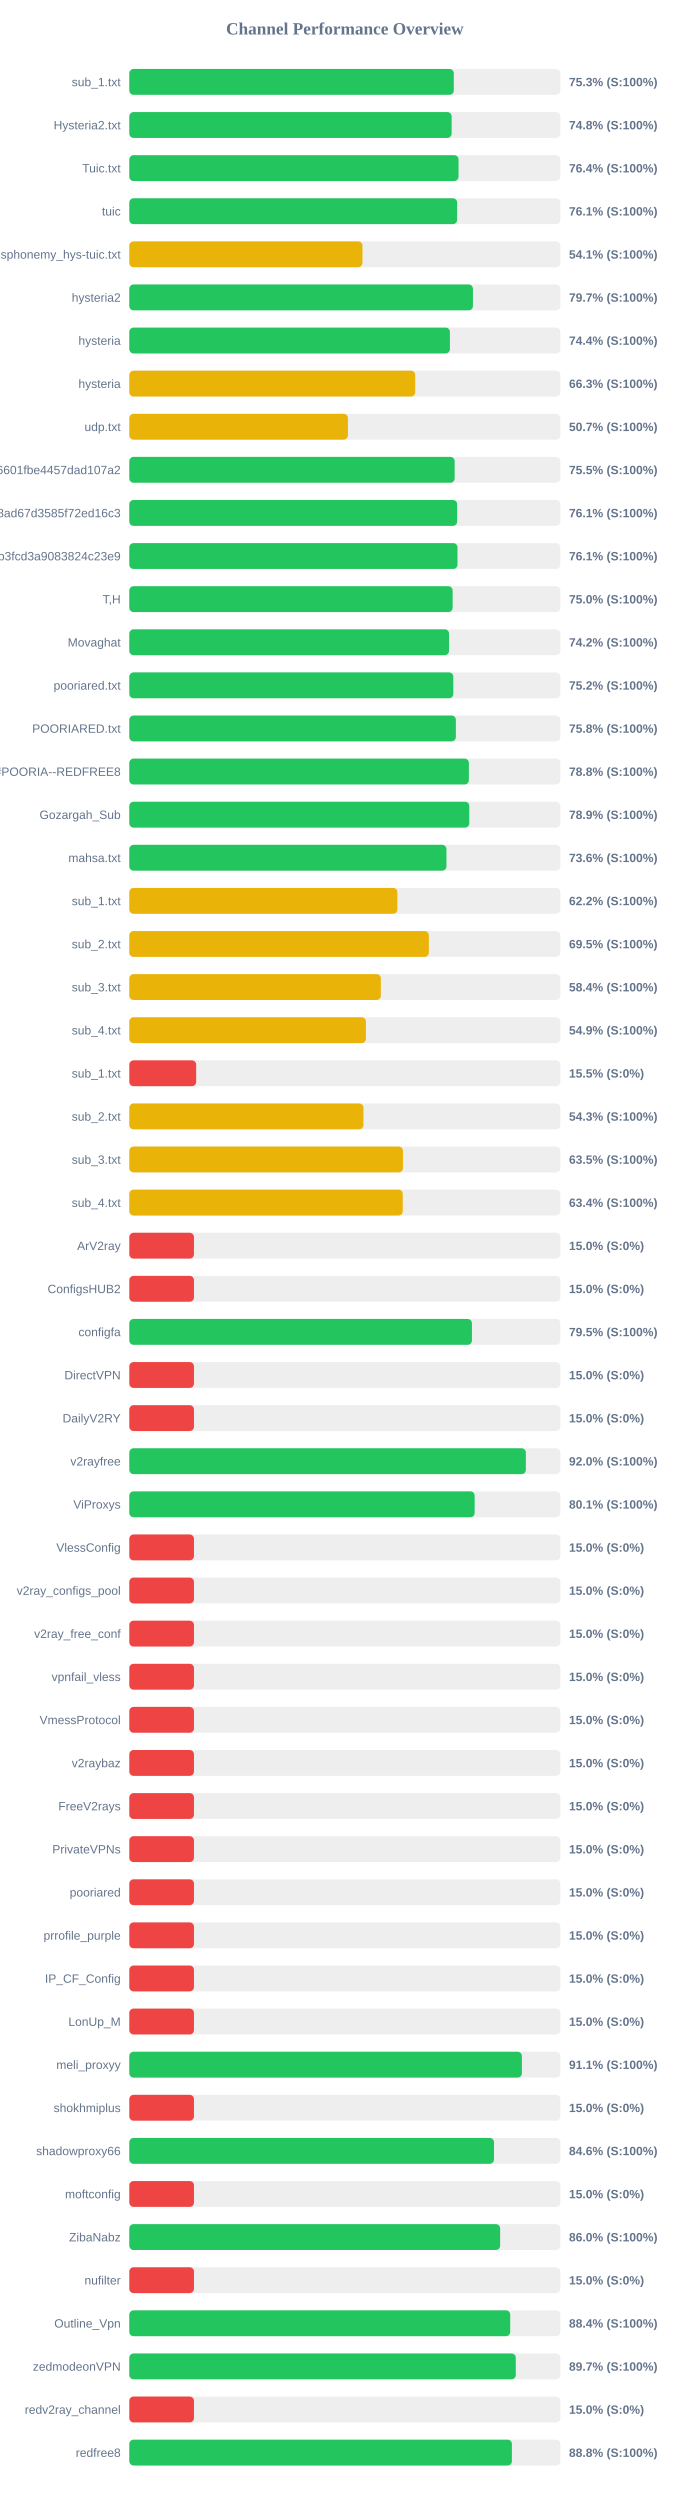
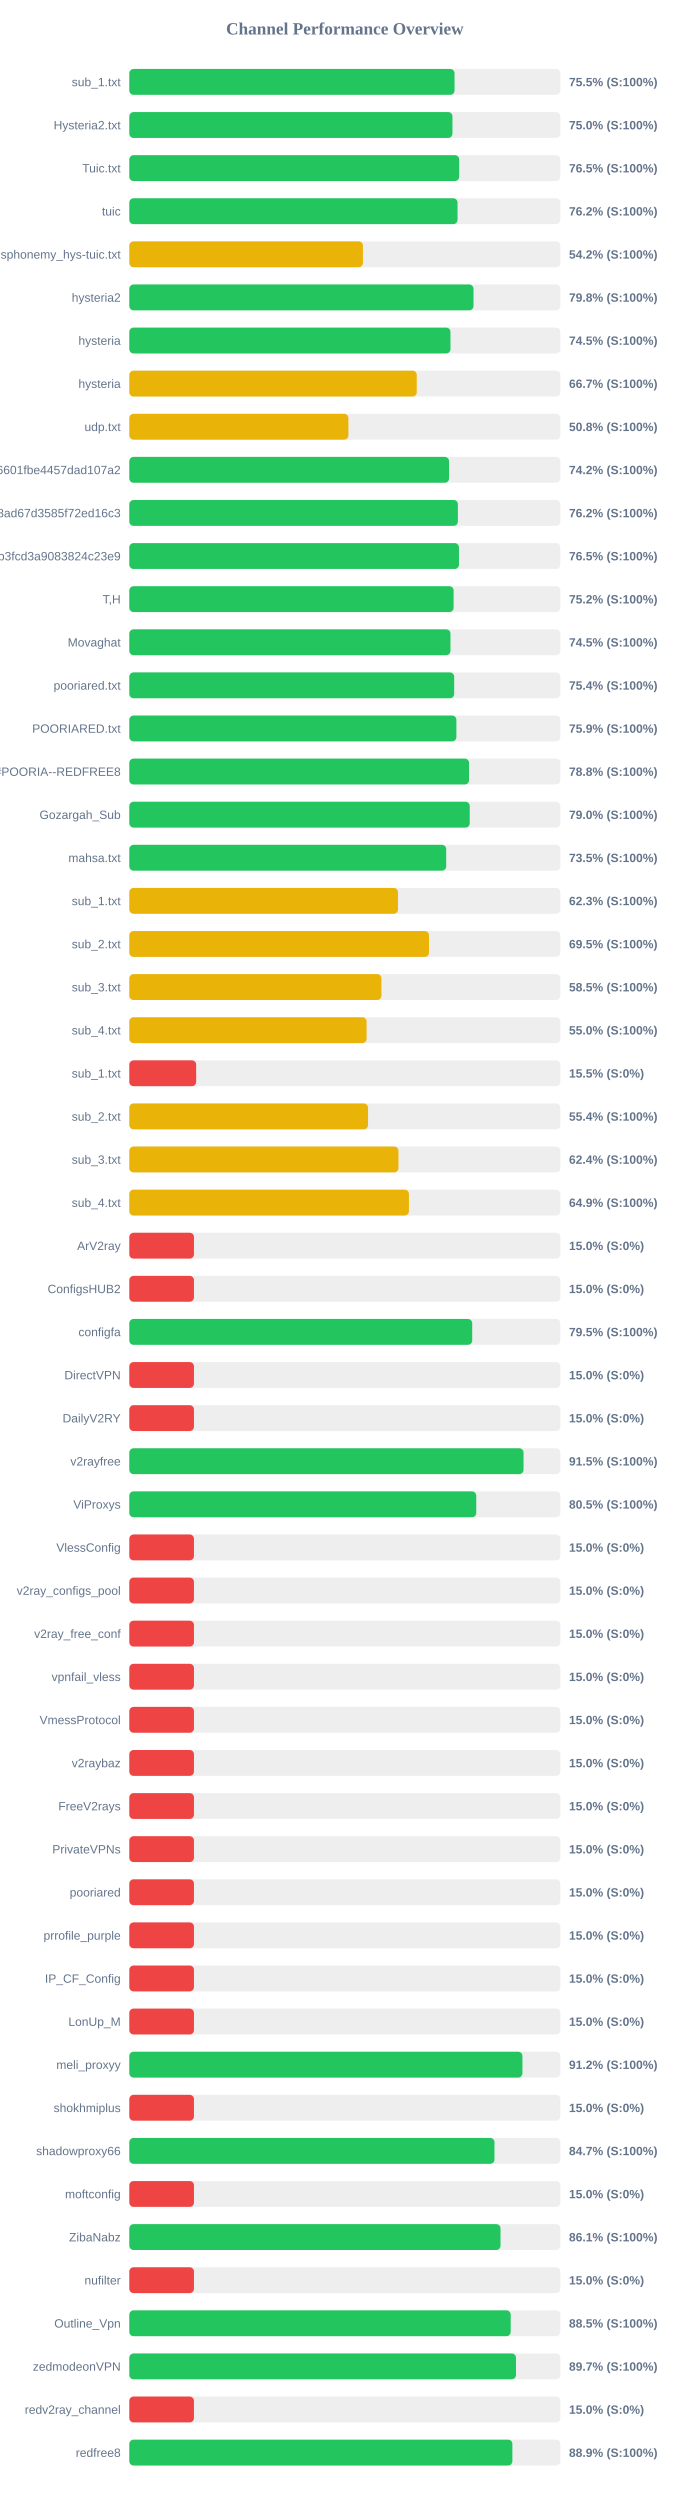
<svg xmlns="http://www.w3.org/2000/svg" width="800" height="2900" version="1.1">
  <style>
        .row { font: 14px Arial; fill: #64748b; }
        .score { font: bold 14px Arial; fill: #64748b; }
    </style>
  <text x="400" y="40" text-anchor="middle" font-size="20px" font-weight="bold" fill="#64748b">Channel Performance Overview</text>
  <rect x="150" y="80" width="500" height="30" fill="#eee" rx="5" />
-   <rect x="150" y="80" width="376.4" height="30" fill="#22c55e" rx="5" />
+   <rect x="150" y="80" width="377.25" height="30" fill="#22c55e" rx="5" />
  <text x="140" y="100" text-anchor="end" class="row">sub_1.txt</text>
-   <text x="660" y="100" text-anchor="start" class="score">75.3% (S:100%)</text>
+   <text x="660" y="100" text-anchor="start" class="score">75.5% (S:100%)</text>
  <rect x="150" y="130" width="500" height="30" fill="#eee" rx="5" />
-   <rect x="150" y="130" width="373.9" height="30" fill="#22c55e" rx="5" />
+   <rect x="150" y="130" width="374.85" height="30" fill="#22c55e" rx="5" />
  <text x="140" y="150" text-anchor="end" class="row">Hysteria2.txt</text>
-   <text x="660" y="150" text-anchor="start" class="score">74.8% (S:100%)</text>
+   <text x="660" y="150" text-anchor="start" class="score">75.0% (S:100%)</text>
  <rect x="150" y="180" width="500" height="30" fill="#eee" rx="5" />
-   <rect x="150" y="180" width="381.9" height="30" fill="#22c55e" rx="5" />
+   <rect x="150" y="180" width="382.65" height="30" fill="#22c55e" rx="5" />
  <text x="140" y="200" text-anchor="end" class="row">Tuic.txt</text>
-   <text x="660" y="200" text-anchor="start" class="score">76.4% (S:100%)</text>
+   <text x="660" y="200" text-anchor="start" class="score">76.5% (S:100%)</text>
  <rect x="150" y="230" width="500" height="30" fill="#eee" rx="5" />
-   <rect x="150" y="230" width="380.3" height="30" fill="#22c55e" rx="5" />
+   <rect x="150" y="230" width="380.75" height="30" fill="#22c55e" rx="5" />
  <text x="140" y="250" text-anchor="end" class="row">tuic</text>
-   <text x="660" y="250" text-anchor="start" class="score">76.1% (S:100%)</text>
+   <text x="660" y="250" text-anchor="start" class="score">76.2% (S:100%)</text>
  <rect x="150" y="280" width="500" height="30" fill="#eee" rx="5" />
-   <rect x="150" y="280" width="270.45" height="30" fill="#eab308" rx="5" />
+   <rect x="150" y="280" width="271.0" height="30" fill="#eab308" rx="5" />
  <text x="140" y="300" text-anchor="end" class="row">ndsphonemy_hys-tuic.txt</text>
-   <text x="660" y="300" text-anchor="start" class="score">54.1% (S:100%)</text>
+   <text x="660" y="300" text-anchor="start" class="score">54.2% (S:100%)</text>
  <rect x="150" y="330" width="500" height="30" fill="#eee" rx="5" />
-   <rect x="150" y="330" width="398.6" height="30" fill="#22c55e" rx="5" />
+   <rect x="150" y="330" width="399.25" height="30" fill="#22c55e" rx="5" />
  <text x="140" y="350" text-anchor="end" class="row">hysteria2</text>
-   <text x="660" y="350" text-anchor="start" class="score">79.7% (S:100%)</text>
+   <text x="660" y="350" text-anchor="start" class="score">79.8% (S:100%)</text>
  <rect x="150" y="380" width="500" height="30" fill="#eee" rx="5" />
-   <rect x="150" y="380" width="371.9" height="30" fill="#22c55e" rx="5" />
+   <rect x="150" y="380" width="372.55" height="30" fill="#22c55e" rx="5" />
  <text x="140" y="400" text-anchor="end" class="row">hysteria</text>
-   <text x="660" y="400" text-anchor="start" class="score">74.4% (S:100%)</text>
+   <text x="660" y="400" text-anchor="start" class="score">74.5% (S:100%)</text>
  <rect x="150" y="430" width="500" height="30" fill="#eee" rx="5" />
-   <rect x="150" y="430" width="331.65" height="30" fill="#eab308" rx="5" />
+   <rect x="150" y="430" width="333.45" height="30" fill="#eab308" rx="5" />
  <text x="140" y="450" text-anchor="end" class="row">hysteria</text>
-   <text x="660" y="450" text-anchor="start" class="score">66.3% (S:100%)</text>
+   <text x="660" y="450" text-anchor="start" class="score">66.7% (S:100%)</text>
  <rect x="150" y="480" width="500" height="30" fill="#eee" rx="5" />
-   <rect x="150" y="480" width="253.6" height="30" fill="#eab308" rx="5" />
+   <rect x="150" y="480" width="254.15" height="30" fill="#eab308" rx="5" />
  <text x="140" y="500" text-anchor="end" class="row">udp.txt</text>
-   <text x="660" y="500" text-anchor="start" class="score">50.7% (S:100%)</text>
+   <text x="660" y="500" text-anchor="start" class="score">50.8% (S:100%)</text>
  <rect x="150" y="530" width="500" height="30" fill="#eee" rx="5" />
-   <rect x="150" y="530" width="377.4" height="30" fill="#22c55e" rx="5" />
+   <rect x="150" y="530" width="370.9" height="30" fill="#22c55e" rx="5" />
  <text x="140" y="550" text-anchor="end" class="row">6ca22ad3b96aa6601fbe4457dad107a2</text>
-   <text x="660" y="550" text-anchor="start" class="score">75.5% (S:100%)</text>
+   <text x="660" y="550" text-anchor="start" class="score">74.2% (S:100%)</text>
  <rect x="150" y="580" width="500" height="30" fill="#eee" rx="5" />
-   <rect x="150" y="580" width="380.3" height="30" fill="#22c55e" rx="5" />
+   <rect x="150" y="580" width="381.15" height="30" fill="#22c55e" rx="5" />
  <text x="140" y="600" text-anchor="end" class="row">d2ddf60933dd08ad67d3585f72ed16c3</text>
-   <text x="660" y="600" text-anchor="start" class="score">76.1% (S:100%)</text>
+   <text x="660" y="600" text-anchor="start" class="score">76.2% (S:100%)</text>
  <rect x="150" y="630" width="500" height="30" fill="#eee" rx="5" />
-   <rect x="150" y="630" width="380.7" height="30" fill="#22c55e" rx="5" />
+   <rect x="150" y="630" width="382.4" height="30" fill="#22c55e" rx="5" />
  <text x="140" y="650" text-anchor="end" class="row">subscribe?token=8bc38a0c131e9b3fcd3a9083824c23e9</text>
-   <text x="660" y="650" text-anchor="start" class="score">76.1% (S:100%)</text>
+   <text x="660" y="650" text-anchor="start" class="score">76.5% (S:100%)</text>
  <rect x="150" y="680" width="500" height="30" fill="#eee" rx="5" />
-   <rect x="150" y="680" width="375.05" height="30" fill="#22c55e" rx="5" />
+   <rect x="150" y="680" width="376.2" height="30" fill="#22c55e" rx="5" />
  <text x="140" y="700" text-anchor="end" class="row">T,H</text>
-   <text x="660" y="700" text-anchor="start" class="score">75.0% (S:100%)</text>
+   <text x="660" y="700" text-anchor="start" class="score">75.2% (S:100%)</text>
  <rect x="150" y="730" width="500" height="30" fill="#eee" rx="5" />
-   <rect x="150" y="730" width="370.9" height="30" fill="#22c55e" rx="5" />
+   <rect x="150" y="730" width="372.55" height="30" fill="#22c55e" rx="5" />
  <text x="140" y="750" text-anchor="end" class="row">Movaghat</text>
-   <text x="660" y="750" text-anchor="start" class="score">74.2% (S:100%)</text>
+   <text x="660" y="750" text-anchor="start" class="score">74.5% (S:100%)</text>
  <rect x="150" y="780" width="500" height="30" fill="#eee" rx="5" />
-   <rect x="150" y="780" width="375.85" height="30" fill="#22c55e" rx="5" />
+   <rect x="150" y="780" width="376.85" height="30" fill="#22c55e" rx="5" />
  <text x="140" y="800" text-anchor="end" class="row">pooriared.txt</text>
-   <text x="660" y="800" text-anchor="start" class="score">75.2% (S:100%)</text>
+   <text x="660" y="800" text-anchor="start" class="score">75.4% (S:100%)</text>
  <rect x="150" y="830" width="500" height="30" fill="#eee" rx="5" />
-   <rect x="150" y="830" width="378.8" height="30" fill="#22c55e" rx="5" />
+   <rect x="150" y="830" width="379.4" height="30" fill="#22c55e" rx="5" />
  <text x="140" y="850" text-anchor="end" class="row">POORIARED.txt</text>
-   <text x="660" y="850" text-anchor="start" class="score">75.8% (S:100%)</text>
+   <text x="660" y="850" text-anchor="start" class="score">75.9% (S:100%)</text>
  <rect x="150" y="880" width="500" height="30" fill="#eee" rx="5" />
-   <rect x="150" y="880" width="393.9" height="30" fill="#22c55e" rx="5" />
+   <rect x="150" y="880" width="394.1" height="30" fill="#22c55e" rx="5" />
  <text x="140" y="900" text-anchor="end" class="row">POORIA--REDFREE8.txt#POORIA--REDFREE8</text>
  <text x="660" y="900" text-anchor="start" class="score">78.8% (S:100%)</text>
  <rect x="150" y="930" width="500" height="30" fill="#eee" rx="5" />
-   <rect x="150" y="930" width="394.4" height="30" fill="#22c55e" rx="5" />
+   <rect x="150" y="930" width="394.9" height="30" fill="#22c55e" rx="5" />
  <text x="140" y="950" text-anchor="end" class="row">Gozargah_Sub</text>
-   <text x="660" y="950" text-anchor="start" class="score">78.9% (S:100%)</text>
+   <text x="660" y="950" text-anchor="start" class="score">79.0% (S:100%)</text>
  <rect x="150" y="980" width="500" height="30" fill="#eee" rx="5" />
-   <rect x="150" y="980" width="367.9" height="30" fill="#22c55e" rx="5" />
+   <rect x="150" y="980" width="367.6" height="30" fill="#22c55e" rx="5" />
  <text x="140" y="1000" text-anchor="end" class="row">mahsa.txt</text>
-   <text x="660" y="1000" text-anchor="start" class="score">73.6% (S:100%)</text>
+   <text x="660" y="1000" text-anchor="start" class="score">73.5% (S:100%)</text>
  <rect x="150" y="1030" width="500" height="30" fill="#eee" rx="5" />
-   <rect x="150" y="1030" width="310.95" height="30" fill="#eab308" rx="5" />
+   <rect x="150" y="1030" width="311.65" height="30" fill="#eab308" rx="5" />
  <text x="140" y="1050" text-anchor="end" class="row">sub_1.txt</text>
-   <text x="660" y="1050" text-anchor="start" class="score">62.2% (S:100%)</text>
+   <text x="660" y="1050" text-anchor="start" class="score">62.3% (S:100%)</text>
  <rect x="150" y="1080" width="500" height="30" fill="#eee" rx="5" />
-   <rect x="150" y="1080" width="347.45" height="30" fill="#eab308" rx="5" />
+   <rect x="150" y="1080" width="347.65" height="30" fill="#eab308" rx="5" />
  <text x="140" y="1100" text-anchor="end" class="row">sub_2.txt</text>
  <text x="660" y="1100" text-anchor="start" class="score">69.5% (S:100%)</text>
  <rect x="150" y="1130" width="500" height="30" fill="#eee" rx="5" />
-   <rect x="150" y="1130" width="291.8" height="30" fill="#eab308" rx="5" />
+   <rect x="150" y="1130" width="292.45" height="30" fill="#eab308" rx="5" />
  <text x="140" y="1150" text-anchor="end" class="row">sub_3.txt</text>
-   <text x="660" y="1150" text-anchor="start" class="score">58.4% (S:100%)</text>
+   <text x="660" y="1150" text-anchor="start" class="score">58.5% (S:100%)</text>
  <rect x="150" y="1180" width="500" height="30" fill="#eee" rx="5" />
-   <rect x="150" y="1180" width="274.45" height="30" fill="#eab308" rx="5" />
+   <rect x="150" y="1180" width="275.25" height="30" fill="#eab308" rx="5" />
  <text x="140" y="1200" text-anchor="end" class="row">sub_4.txt</text>
-   <text x="660" y="1200" text-anchor="start" class="score">54.9% (S:100%)</text>
+   <text x="660" y="1200" text-anchor="start" class="score">55.0% (S:100%)</text>
  <rect x="150" y="1230" width="500" height="30" fill="#eee" rx="5" />
  <rect x="150" y="1230" width="77.55" height="30" fill="#ef4444" rx="5" />
  <text x="140" y="1250" text-anchor="end" class="row">sub_1.txt</text>
  <text x="660" y="1250" text-anchor="start" class="score">15.5% (S:0%)</text>
  <rect x="150" y="1280" width="500" height="30" fill="#eee" rx="5" />
-   <rect x="150" y="1280" width="271.6" height="30" fill="#eab308" rx="5" />
+   <rect x="150" y="1280" width="276.95" height="30" fill="#eab308" rx="5" />
  <text x="140" y="1300" text-anchor="end" class="row">sub_2.txt</text>
-   <text x="660" y="1300" text-anchor="start" class="score">54.3% (S:100%)</text>
+   <text x="660" y="1300" text-anchor="start" class="score">55.4% (S:100%)</text>
  <rect x="150" y="1330" width="500" height="30" fill="#eee" rx="5" />
-   <rect x="150" y="1330" width="317.45" height="30" fill="#eab308" rx="5" />
+   <rect x="150" y="1330" width="312.2" height="30" fill="#eab308" rx="5" />
  <text x="140" y="1350" text-anchor="end" class="row">sub_3.txt</text>
-   <text x="660" y="1350" text-anchor="start" class="score">63.5% (S:100%)</text>
+   <text x="660" y="1350" text-anchor="start" class="score">62.4% (S:100%)</text>
  <rect x="150" y="1380" width="500" height="30" fill="#eee" rx="5" />
-   <rect x="150" y="1380" width="317.2" height="30" fill="#eab308" rx="5" />
+   <rect x="150" y="1380" width="324.35" height="30" fill="#eab308" rx="5" />
  <text x="140" y="1400" text-anchor="end" class="row">sub_4.txt</text>
-   <text x="660" y="1400" text-anchor="start" class="score">63.4% (S:100%)</text>
+   <text x="660" y="1400" text-anchor="start" class="score">64.9% (S:100%)</text>
  <rect x="150" y="1430" width="500" height="30" fill="#eee" rx="5" />
  <rect x="150" y="1430" width="75.0" height="30" fill="#ef4444" rx="5" />
  <text x="140" y="1450" text-anchor="end" class="row">ArV2ray</text>
  <text x="660" y="1450" text-anchor="start" class="score">15.0% (S:0%)</text>
  <rect x="150" y="1480" width="500" height="30" fill="#eee" rx="5" />
  <rect x="150" y="1480" width="75.0" height="30" fill="#ef4444" rx="5" />
  <text x="140" y="1500" text-anchor="end" class="row">ConfigsHUB2</text>
  <text x="660" y="1500" text-anchor="start" class="score">15.0% (S:0%)</text>
  <rect x="150" y="1530" width="500" height="30" fill="#eee" rx="5" />
-   <rect x="150" y="1530" width="397.45" height="30" fill="#22c55e" rx="5" />
+   <rect x="150" y="1530" width="397.75" height="30" fill="#22c55e" rx="5" />
  <text x="140" y="1550" text-anchor="end" class="row">configfa</text>
  <text x="660" y="1550" text-anchor="start" class="score">79.5% (S:100%)</text>
  <rect x="150" y="1580" width="500" height="30" fill="#eee" rx="5" />
  <rect x="150" y="1580" width="75.0" height="30" fill="#ef4444" rx="5" />
  <text x="140" y="1600" text-anchor="end" class="row">DirectVPN</text>
  <text x="660" y="1600" text-anchor="start" class="score">15.0% (S:0%)</text>
  <rect x="150" y="1630" width="500" height="30" fill="#eee" rx="5" />
  <rect x="150" y="1630" width="75.0" height="30" fill="#ef4444" rx="5" />
  <text x="140" y="1650" text-anchor="end" class="row">DailyV2RY</text>
  <text x="660" y="1650" text-anchor="start" class="score">15.0% (S:0%)</text>
  <rect x="150" y="1680" width="500" height="30" fill="#eee" rx="5" />
-   <rect x="150" y="1680" width="460.0" height="30" fill="#22c55e" rx="5" />
+   <rect x="150" y="1680" width="457.3" height="30" fill="#22c55e" rx="5" />
  <text x="140" y="1700" text-anchor="end" class="row">v2rayfree</text>
-   <text x="660" y="1700" text-anchor="start" class="score">92.0% (S:100%)</text>
+   <text x="660" y="1700" text-anchor="start" class="score">91.5% (S:100%)</text>
  <rect x="150" y="1730" width="500" height="30" fill="#eee" rx="5" />
-   <rect x="150" y="1730" width="400.6" height="30" fill="#22c55e" rx="5" />
+   <rect x="150" y="1730" width="402.45" height="30" fill="#22c55e" rx="5" />
  <text x="140" y="1750" text-anchor="end" class="row">ViProxys</text>
-   <text x="660" y="1750" text-anchor="start" class="score">80.1% (S:100%)</text>
+   <text x="660" y="1750" text-anchor="start" class="score">80.5% (S:100%)</text>
  <rect x="150" y="1780" width="500" height="30" fill="#eee" rx="5" />
  <rect x="150" y="1780" width="75.0" height="30" fill="#ef4444" rx="5" />
  <text x="140" y="1800" text-anchor="end" class="row">VlessConfig</text>
  <text x="660" y="1800" text-anchor="start" class="score">15.0% (S:0%)</text>
  <rect x="150" y="1830" width="500" height="30" fill="#eee" rx="5" />
  <rect x="150" y="1830" width="75.0" height="30" fill="#ef4444" rx="5" />
  <text x="140" y="1850" text-anchor="end" class="row">v2ray_configs_pool</text>
  <text x="660" y="1850" text-anchor="start" class="score">15.0% (S:0%)</text>
  <rect x="150" y="1880" width="500" height="30" fill="#eee" rx="5" />
  <rect x="150" y="1880" width="75.0" height="30" fill="#ef4444" rx="5" />
  <text x="140" y="1900" text-anchor="end" class="row">v2ray_free_conf</text>
  <text x="660" y="1900" text-anchor="start" class="score">15.0% (S:0%)</text>
  <rect x="150" y="1930" width="500" height="30" fill="#eee" rx="5" />
  <rect x="150" y="1930" width="75.0" height="30" fill="#ef4444" rx="5" />
  <text x="140" y="1950" text-anchor="end" class="row">vpnfail_vless</text>
  <text x="660" y="1950" text-anchor="start" class="score">15.0% (S:0%)</text>
  <rect x="150" y="1980" width="500" height="30" fill="#eee" rx="5" />
  <rect x="150" y="1980" width="75.0" height="30" fill="#ef4444" rx="5" />
  <text x="140" y="2000" text-anchor="end" class="row">VmessProtocol</text>
  <text x="660" y="2000" text-anchor="start" class="score">15.0% (S:0%)</text>
  <rect x="150" y="2030" width="500" height="30" fill="#eee" rx="5" />
  <rect x="150" y="2030" width="75.0" height="30" fill="#ef4444" rx="5" />
  <text x="140" y="2050" text-anchor="end" class="row">v2raybaz</text>
  <text x="660" y="2050" text-anchor="start" class="score">15.0% (S:0%)</text>
  <rect x="150" y="2080" width="500" height="30" fill="#eee" rx="5" />
  <rect x="150" y="2080" width="75.0" height="30" fill="#ef4444" rx="5" />
  <text x="140" y="2100" text-anchor="end" class="row">FreeV2rays</text>
  <text x="660" y="2100" text-anchor="start" class="score">15.0% (S:0%)</text>
  <rect x="150" y="2130" width="500" height="30" fill="#eee" rx="5" />
  <rect x="150" y="2130" width="75.0" height="30" fill="#ef4444" rx="5" />
  <text x="140" y="2150" text-anchor="end" class="row">PrivateVPNs</text>
  <text x="660" y="2150" text-anchor="start" class="score">15.0% (S:0%)</text>
  <rect x="150" y="2180" width="500" height="30" fill="#eee" rx="5" />
  <rect x="150" y="2180" width="75.0" height="30" fill="#ef4444" rx="5" />
  <text x="140" y="2200" text-anchor="end" class="row">pooriared</text>
  <text x="660" y="2200" text-anchor="start" class="score">15.0% (S:0%)</text>
  <rect x="150" y="2230" width="500" height="30" fill="#eee" rx="5" />
  <rect x="150" y="2230" width="75.0" height="30" fill="#ef4444" rx="5" />
  <text x="140" y="2250" text-anchor="end" class="row">prrofile_purple</text>
  <text x="660" y="2250" text-anchor="start" class="score">15.0% (S:0%)</text>
  <rect x="150" y="2280" width="500" height="30" fill="#eee" rx="5" />
  <rect x="150" y="2280" width="75.0" height="30" fill="#ef4444" rx="5" />
  <text x="140" y="2300" text-anchor="end" class="row">IP_CF_Config</text>
  <text x="660" y="2300" text-anchor="start" class="score">15.0% (S:0%)</text>
  <rect x="150" y="2330" width="500" height="30" fill="#eee" rx="5" />
  <rect x="150" y="2330" width="75.0" height="30" fill="#ef4444" rx="5" />
  <text x="140" y="2350" text-anchor="end" class="row">LonUp_M</text>
  <text x="660" y="2350" text-anchor="start" class="score">15.0% (S:0%)</text>
  <rect x="150" y="2380" width="500" height="30" fill="#eee" rx="5" />
-   <rect x="150" y="2380" width="455.4" height="30" fill="#22c55e" rx="5" />
+   <rect x="150" y="2380" width="456.0" height="30" fill="#22c55e" rx="5" />
  <text x="140" y="2400" text-anchor="end" class="row">meli_proxyy</text>
-   <text x="660" y="2400" text-anchor="start" class="score">91.1% (S:100%)</text>
+   <text x="660" y="2400" text-anchor="start" class="score">91.2% (S:100%)</text>
  <rect x="150" y="2430" width="500" height="30" fill="#eee" rx="5" />
  <rect x="150" y="2430" width="75.0" height="30" fill="#ef4444" rx="5" />
  <text x="140" y="2450" text-anchor="end" class="row">shokhmiplus</text>
  <text x="660" y="2450" text-anchor="start" class="score">15.0% (S:0%)</text>
  <rect x="150" y="2480" width="500" height="30" fill="#eee" rx="5" />
-   <rect x="150" y="2480" width="423.05" height="30" fill="#22c55e" rx="5" />
+   <rect x="150" y="2480" width="423.6" height="30" fill="#22c55e" rx="5" />
  <text x="140" y="2500" text-anchor="end" class="row">shadowproxy66</text>
-   <text x="660" y="2500" text-anchor="start" class="score">84.6% (S:100%)</text>
+   <text x="660" y="2500" text-anchor="start" class="score">84.7% (S:100%)</text>
  <rect x="150" y="2530" width="500" height="30" fill="#eee" rx="5" />
  <rect x="150" y="2530" width="75.0" height="30" fill="#ef4444" rx="5" />
  <text x="140" y="2550" text-anchor="end" class="row">moftconfig</text>
  <text x="660" y="2550" text-anchor="start" class="score">15.0% (S:0%)</text>
  <rect x="150" y="2580" width="500" height="30" fill="#eee" rx="5" />
-   <rect x="150" y="2580" width="430.15" height="30" fill="#22c55e" rx="5" />
+   <rect x="150" y="2580" width="430.6" height="30" fill="#22c55e" rx="5" />
  <text x="140" y="2600" text-anchor="end" class="row">ZibaNabz</text>
-   <text x="660" y="2600" text-anchor="start" class="score">86.0% (S:100%)</text>
+   <text x="660" y="2600" text-anchor="start" class="score">86.1% (S:100%)</text>
  <rect x="150" y="2630" width="500" height="30" fill="#eee" rx="5" />
  <rect x="150" y="2630" width="75.0" height="30" fill="#ef4444" rx="5" />
  <text x="140" y="2650" text-anchor="end" class="row">nufilter</text>
  <text x="660" y="2650" text-anchor="start" class="score">15.0% (S:0%)</text>
  <rect x="150" y="2680" width="500" height="30" fill="#eee" rx="5" />
-   <rect x="150" y="2680" width="441.85" height="30" fill="#22c55e" rx="5" />
+   <rect x="150" y="2680" width="442.4" height="30" fill="#22c55e" rx="5" />
  <text x="140" y="2700" text-anchor="end" class="row">Outline_Vpn</text>
-   <text x="660" y="2700" text-anchor="start" class="score">88.4% (S:100%)</text>
+   <text x="660" y="2700" text-anchor="start" class="score">88.5% (S:100%)</text>
  <rect x="150" y="2730" width="500" height="30" fill="#eee" rx="5" />
-   <rect x="150" y="2730" width="448.3" height="30" fill="#22c55e" rx="5" />
+   <rect x="150" y="2730" width="448.55" height="30" fill="#22c55e" rx="5" />
  <text x="140" y="2750" text-anchor="end" class="row">zedmodeonVPN</text>
  <text x="660" y="2750" text-anchor="start" class="score">89.7% (S:100%)</text>
  <rect x="150" y="2780" width="500" height="30" fill="#eee" rx="5" />
  <rect x="150" y="2780" width="75.0" height="30" fill="#ef4444" rx="5" />
  <text x="140" y="2800" text-anchor="end" class="row">redv2ray_channel</text>
  <text x="660" y="2800" text-anchor="start" class="score">15.0% (S:0%)</text>
  <rect x="150" y="2830" width="500" height="30" fill="#eee" rx="5" />
-   <rect x="150" y="2830" width="443.8" height="30" fill="#22c55e" rx="5" />
+   <rect x="150" y="2830" width="444.35" height="30" fill="#22c55e" rx="5" />
  <text x="140" y="2850" text-anchor="end" class="row">redfree8</text>
-   <text x="660" y="2850" text-anchor="start" class="score">88.8% (S:100%)</text>
+   <text x="660" y="2850" text-anchor="start" class="score">88.9% (S:100%)</text>
</svg>
